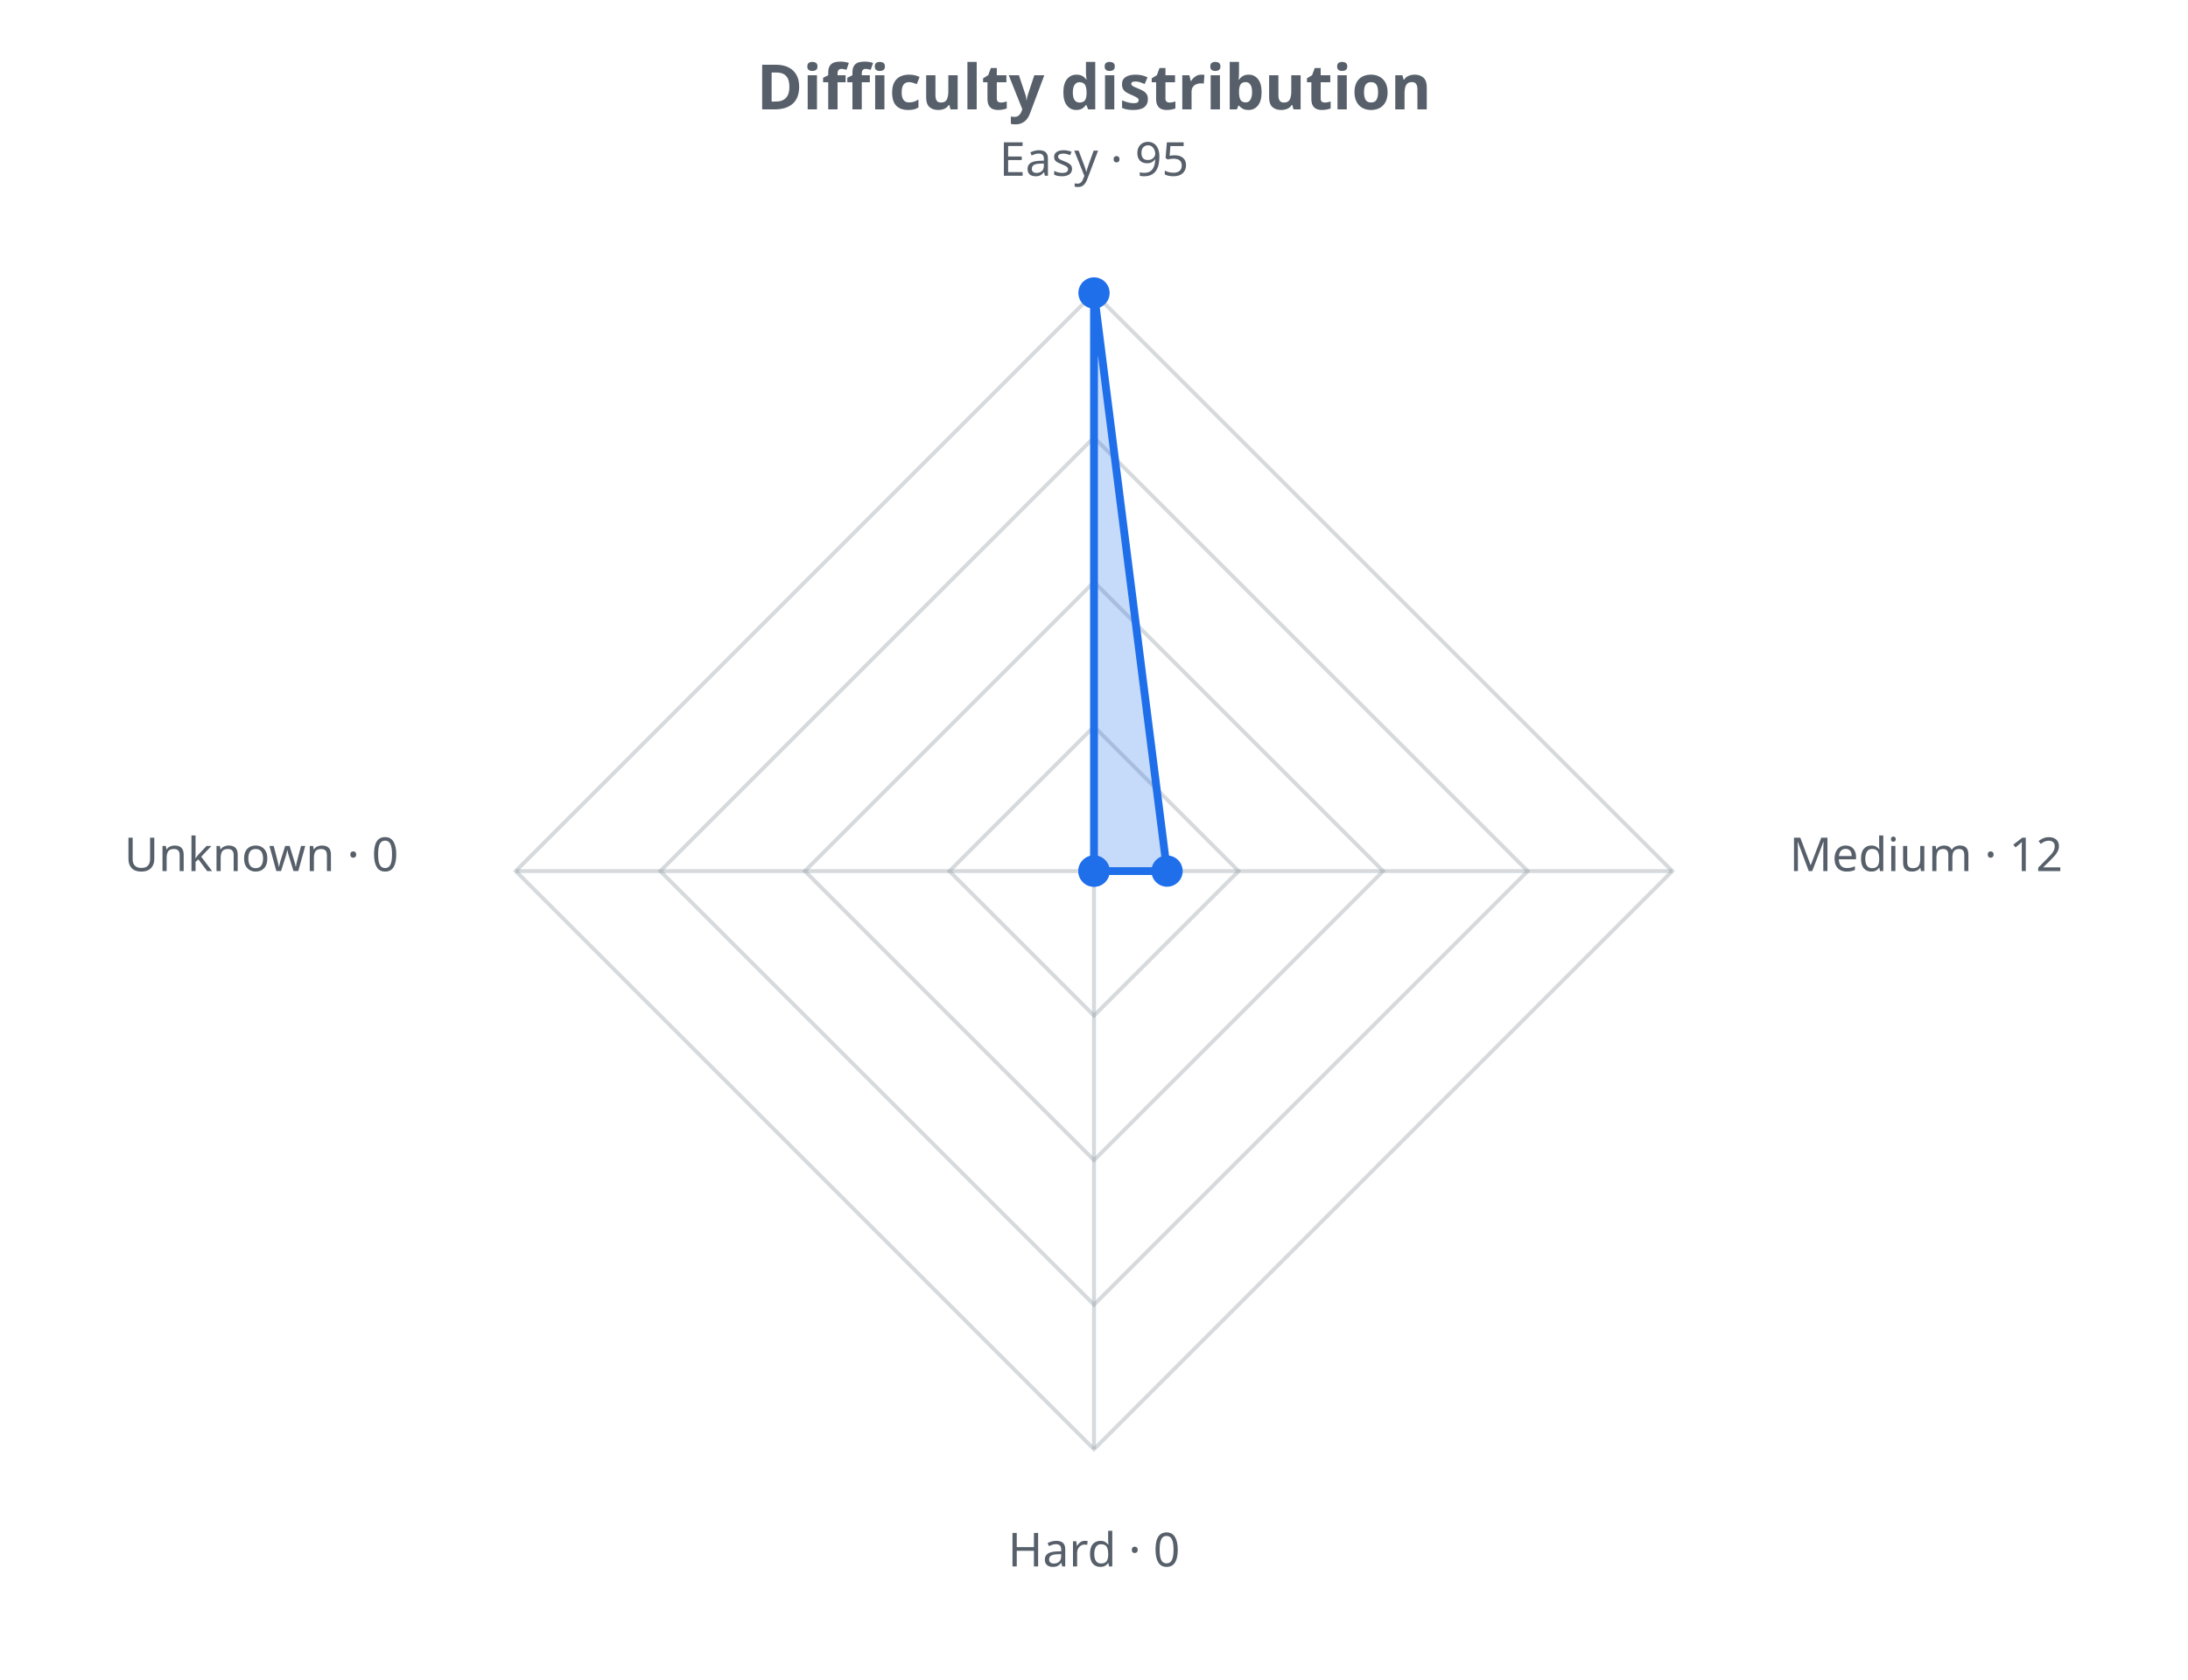
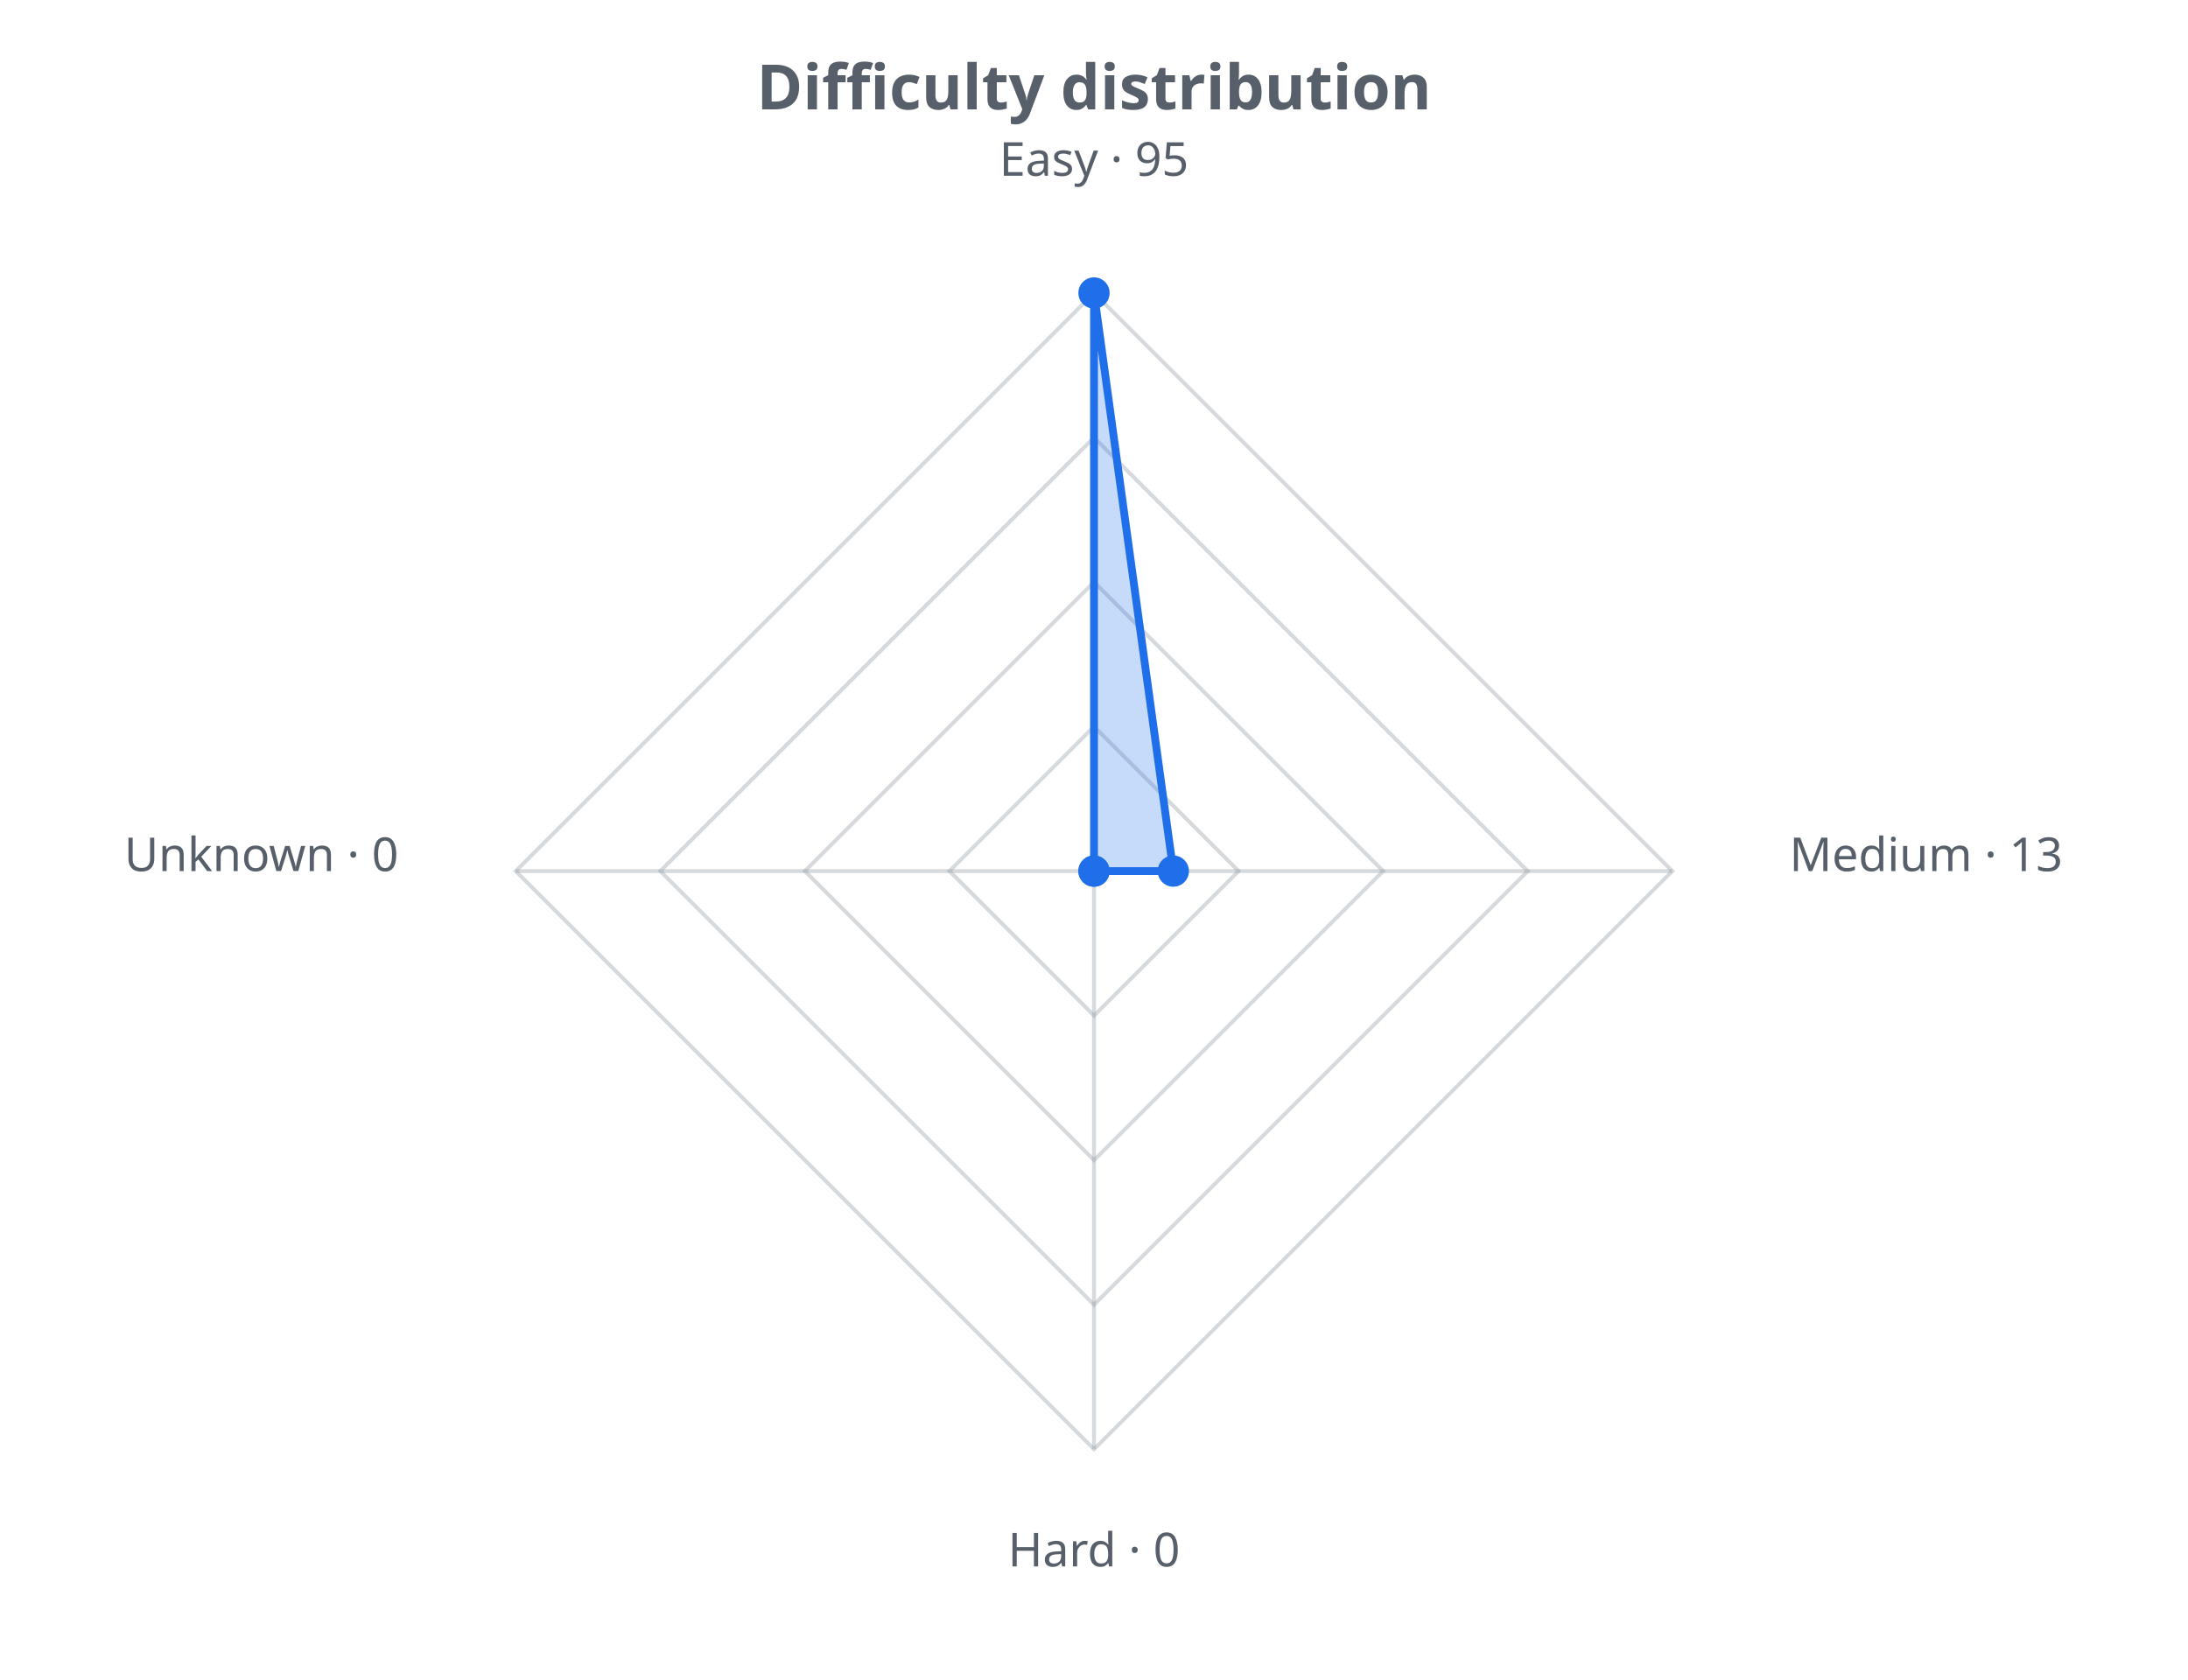
<svg xmlns="http://www.w3.org/2000/svg" width="560" height="430" viewBox="0 0 560 430" role="img">
  <defs>
    <style>.t{fill:#57606a;font-family:sans-serif}.g{stroke:#8b949e;stroke-opacity:.35;fill:none}@media (prefers-color-scheme: dark){.t{fill:#c9d1d9}.g{stroke:#8b949e}</style>
  </defs>
  <text class="t" x="280.0" y="28" text-anchor="middle" font-size="16" font-weight="bold">Difficulty distribution</text>
  <polygon class="g" stroke-width="1" points="280.0,186.0 317.0,223.0 280.0,260.0 243.0,223.0" />
  <polygon class="g" stroke-width="1" points="280.0,149.0 354.0,223.0 280.0,297.0 206.0,223.0" />
  <polygon class="g" stroke-width="1" points="280.0,112.0 391.0,223.0 280.0,334.0 169.0,223.0" />
  <polygon class="g" stroke-width="1" points="280.0,75.0 428.0,223.0 280.0,371.0 132.0,223.0" />
  <line class="g" x1="280.0" y1="223.0" x2="280.0" y2="75.0" />
  <line class="g" x1="280.0" y1="223.0" x2="428.0" y2="223.0" />
  <line class="g" x1="280.0" y1="223.0" x2="280.0" y2="371.0" />
  <line class="g" x1="280.0" y1="223.0" x2="132.0" y2="223.0" />
-   <polygon points="280.0,75.0 298.7,223.0 280.0,223.0 280.0,223.0" fill="#1f6feb" fill-opacity="0.25" stroke="#1f6feb" stroke-width="2" />
+   <polygon points="280.0,75.0 300.3,223.0 280.0,223.0 280.0,223.0" fill="#1f6feb" fill-opacity="0.25" stroke="#1f6feb" stroke-width="2" />
  <circle cx="280.0" cy="75.0" r="4" fill="#1f6feb" />
-   <circle cx="298.7" cy="223.0" r="4" fill="#1f6feb" />
+   <circle cx="300.3" cy="223.0" r="4" fill="#1f6feb" />
  <circle cx="280.0" cy="223.0" r="4" fill="#1f6feb" />
  <circle cx="280.0" cy="223.0" r="4" fill="#1f6feb" />
  <text class="t" x="280.0" y="45.0" text-anchor="middle" font-size="12">Easy · 95</text>
-   <text class="t" x="458.0" y="223.0" text-anchor="start" font-size="12">Medium · 12</text>
+   <text class="t" x="458.0" y="223.0" text-anchor="start" font-size="12">Medium · 13</text>
  <text class="t" x="280.0" y="401.0" text-anchor="middle" font-size="12">Hard · 0</text>
  <text class="t" x="102.0" y="223.0" text-anchor="end" font-size="12">Unknown · 0</text>
</svg>
